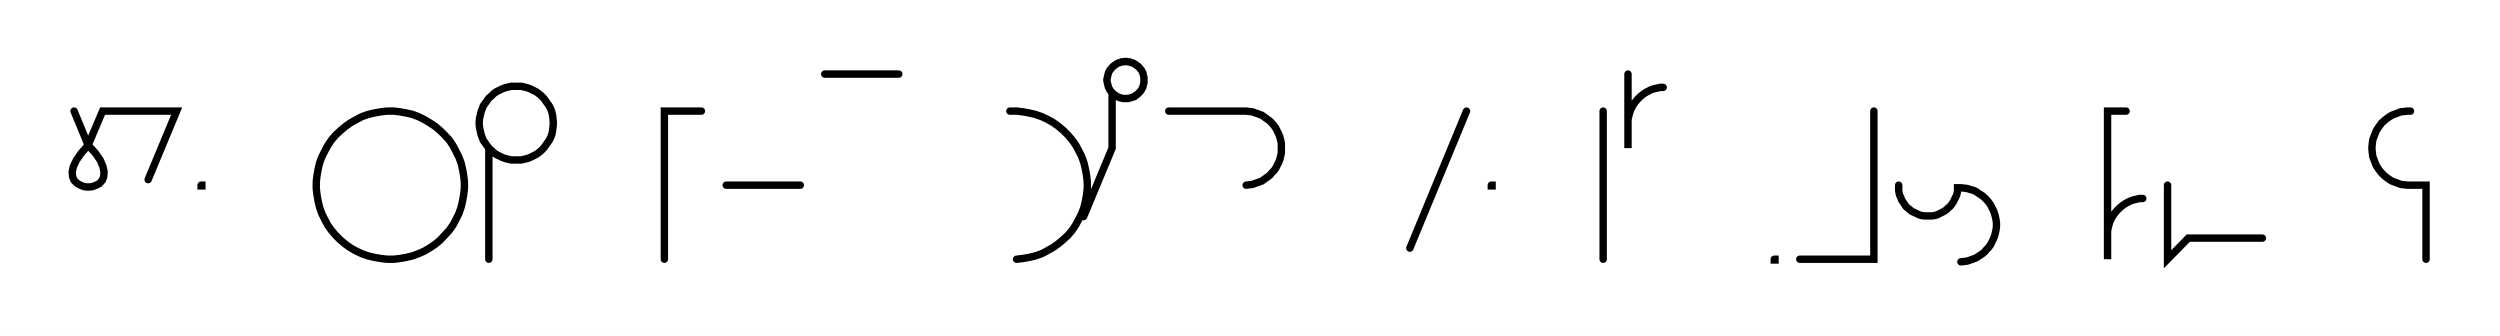
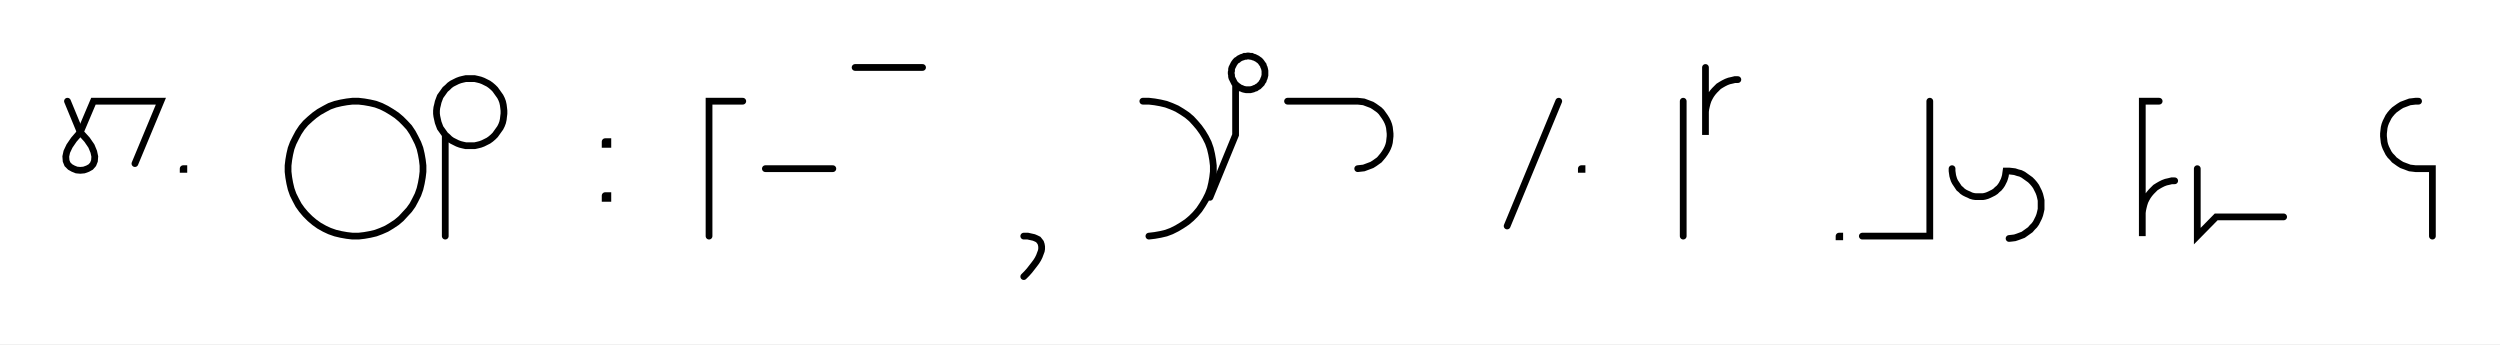
- <svg xmlns="http://www.w3.org/2000/svg" width="675.07" height="90.679" style="fill:none; stroke-linecap:round;">
+ <svg xmlns="http://www.w3.org/2000/svg" width="741.142" height="102.0" style="fill:none; stroke-linecap:round;">
  <rect width="100%" height="100%" fill="#FFFFFF" />
  <path stroke="#000000" stroke-width="2" d="M 375,75" />
  <path stroke="#000000" stroke-width="2" d="M 20,30 23.8,39.2" />
  <path stroke="#000000" stroke-width="2" d="M 23.8,39.2 25.8,41.4 27.1,43.3 27.8,45 28.1,46.4 28,47.7 27.6,48.7 26.9,49.5 26,50 24.9,50.4 23.8,50.5 22.7,50.4 21.7,50 20.8,49.5 20,48.7 19.6,47.7 19.5,46.4 19.8,45 20.6,43.3 21.9,41.4 23.8,39.2 27.7,30 47.7,30 40,48.5" />
  <path stroke="#000000" stroke-width="2" d="M 54.3,70" />
  <path stroke="#000000" stroke-width="2" d="M 54.3,50 54.5,50 54.5,50.2 54.3,50.2 54.3,50" />
  <path stroke="#000000" stroke-width="2" d="M 84.5,70" />
  <path stroke="#000000" stroke-width="2" d="M 104.5,70 106.3,70 108,69.8 109.7,69.5 111.4,69.1 113,68.5 114.6,67.8 116.1,66.9 117.6,65.9 118.9,64.8 120.1,63.5 121.3,62.2 122.3,60.8 123.1,59.3 123.9,57.7 124.5,56 124.9,54.3 125.2,52.6 125.4,50.9 125.4,49.1 125.2,47.4 124.9,45.7 124.5,44 123.9,42.4 123.1,40.8 122.3,39.3 121.3,37.8 120.1,36.5 118.9,35.3 117.6,34.2 116.1,33.2 114.6,32.3 113,31.5 111.4,30.9 109.7,30.5 108,30.2 106.3,30 104.5,30 102.8,30.2 101.1,30.5 99.4,30.9 97.7,31.5 96.2,32.3 94.6,33.2 93.2,34.2 91.9,35.3 90.6,36.5 89.5,37.8 88.5,39.3 87.7,40.8 86.9,42.4 86.3,44 85.9,45.7 85.6,47.4 85.4,49.1 85.4,50.9 85.6,52.6 85.9,54.3 86.3,56 86.9,57.7 87.7,59.3 88.5,60.8 89.5,62.2 90.6,63.5 91.9,64.8 93.2,65.9 94.6,66.9 96.2,67.8 97.7,68.5 99.4,69.1 101.1,69.5 102.8,69.8 104.5,70" />
  <path stroke="#000000" stroke-width="2" d="M 132,70" />
  <path stroke="#000000" stroke-width="2" d="M 132,40 132.7,40.6 133.3,41.2 134,41.7 134.8,42.1 135.6,42.5 136.4,42.8 137.2,43 138.1,43.2 139,43.2 139.8,43.2 140.7,43.2 141.6,43 142.4,42.8 143.2,42.5 144,42.1 144.8,41.7 145.5,41.2 146.2,40.6 146.8,40 147.3,39.3 147.8,38.6 148.3,37.9 148.7,37.1 149,36.3 149.2,35.4 149.3,34.5 149.4,33.7 149.4,32.8 149.3,31.9 149.2,31.1 149,30.2 148.7,29.4 148.3,28.6 147.8,27.9 147.3,27.2 146.8,26.5 146.2,25.9 145.5,25.3 144.8,24.8 144,24.4 143.2,24 142.4,23.7 141.6,23.5 140.7,23.3 139.8,23.3 139,23.3 138.1,23.3 137.2,23.5 136.4,23.7 135.6,24 134.8,24.4 134,24.8 133.3,25.3 132.7,25.9 132,26.5 131.5,27.2 131,27.9 130.5,28.6 130.2,29.4 129.9,30.2 129.7,31.1 129.5,31.9 129.4,32.8 129.4,33.7 129.5,34.5 129.7,35.4 129.9,36.3 130.2,37.1 130.5,37.9 131,38.6 131.5,39.3 132,40 132,70" />
  <path stroke="#000000" stroke-width="2" d="M 179.4,70" />
-   <path stroke="#000000" stroke-width="2" d="M 189.4,30 179.4,30 179.4,70" />
-   <path stroke="#000000" stroke-width="2" d="M 196.1,70" />
-   <path stroke="#000000" stroke-width="2" d="M 196.1,50 216.1,50" />
-   <path stroke="#000000" stroke-width="2" d="M 222.7,70" />
-   <path stroke="#000000" stroke-width="2" d="M 222.7,20 242.7,20" />
-   <path stroke="#000000" stroke-width="2" d="M 272.7,70" />
-   <path stroke="#000000" stroke-width="2" d="M 272.7,30 274.5,30 276.2,30.2 277.9,30.5 279.6,30.9 281.3,31.5 282.8,32.2 284.4,33.1 285.8,34.1 287.1,35.2 288.4,36.5 289.5,37.8 290.5,39.2 291.3,40.7 292.1,42.3 292.7,44 293.1,45.7 293.4,47.4 293.6,49.1 293.6,50.9 293.4,52.6 293.1,54.3 292.7,56 292.1,57.6 291.3,59.2 290.5,60.7 289.5,62.2 288.4,63.5 287.1,64.7 285.8,65.8 284.4,66.8 282.8,67.7 281.3,68.5 279.6,69.1 277.9,69.5 276.2,69.8 274.5,70" />
-   <path stroke="#000000" stroke-width="2" d="M 300.3,70" />
-   <path stroke="#000000" stroke-width="2" d="M 300.3,25 300.6,25.3 300.9,25.6 301.3,25.8 301.6,26.1 302,26.2 302.4,26.4 302.9,26.5 303.3,26.6 303.7,26.6 304.2,26.6 304.6,26.6 305,26.5 305.4,26.4 305.9,26.2 306.3,26.1 306.6,25.8 307,25.6 307.3,25.3 307.6,25 307.9,24.7 308.2,24.3 308.4,23.9 308.6,23.5 308.7,23.1 308.8,22.7 308.9,22.3 308.9,21.8 308.9,21.4 308.9,21 308.8,20.5 308.7,20.1 308.6,19.7 308.4,19.3 308.2,18.9 307.9,18.6 307.6,18.2 307.3,17.9 307,17.7 306.6,17.4 306.3,17.2 305.9,17 305.4,16.9 305,16.7 304.6,16.7 304.2,16.6 303.7,16.6 303.3,16.7 302.9,16.7 302.4,16.9 302,17 301.6,17.2 301.3,17.4 300.9,17.7 300.6,17.9 300.3,18.2 300,18.6 299.7,18.9 299.5,19.3 299.3,19.7 299.2,20.1 299.1,20.5 299,21 298.9,21.4 298.9,21.8 299,22.3 299.1,22.7 299.2,23.1 299.3,23.5 299.5,23.9 299.7,24.3 300,24.7 300.3,25 300.3,40 292.6,58.5" />
-   <path stroke="#000000" stroke-width="2" d="M 315.6,70" />
-   <path stroke="#000000" stroke-width="2" d="M 315.6,30 335.6,30 336.5,30 337.3,30.1 338.2,30.2 339,30.5 339.9,30.8 340.7,31.1 341.4,31.6 342.1,32.1 342.8,32.6 343.4,33.2 344,33.9 344.5,34.6 344.9,35.4 345.3,36.2 345.6,37 345.8,37.8 346,38.7 346,39.6 346,40.4 346,41.3 345.8,42.2 345.6,43 345.3,43.8 344.9,44.6 344.5,45.4 344,46.1 343.4,46.7 342.8,47.4 342.1,47.9 341.4,48.4 340.7,48.9 339.9,49.2 339,49.5 338.2,49.8 337.3,49.9 336.5,50" />
-   <path stroke="#000000" stroke-width="2" d="M 376,70" />
-   <path stroke="#000000" stroke-width="2" d="M 396,30 380.7,67" />
-   <path stroke="#000000" stroke-width="2" d="M 402.7,70" />
-   <path stroke="#000000" stroke-width="2" d="M 402.7,50 402.9,50 402.9,50.2 402.7,50.2 402.7,50" />
-   <path stroke="#000000" stroke-width="2" d="M 432.9,70" />
-   <path stroke="#000000" stroke-width="2" d="M 432.9,30 432.9,70" />
-   <path stroke="#000000" stroke-width="2" d="M 439.6,70" />
-   <path stroke="#000000" stroke-width="2" d="M 439.6,20 439.6,40 439.6,34 439.6,33.1 439.6,32.3 439.8,31.4 440,30.6 440.3,29.7 440.7,28.9 441.1,28.2 441.6,27.5 442.2,26.8 442.8,26.2 443.5,25.6 444.2,25.1 444.9,24.7 445.7,24.3 446.5,24 447.4,23.8 448.3,23.6 449.1,23.6" />
-   <path stroke="#000000" stroke-width="2" d="M 479.1,70" />
-   <path stroke="#000000" stroke-width="2" d="M 479.1,70 479.3,70 479.3,70.2 479.1,70.2 479.1,70" />
-   <path stroke="#000000" stroke-width="2" d="M 486,70" />
-   <path stroke="#000000" stroke-width="2" d="M 506,30 506,70 486,70" />
-   <path stroke="#000000" stroke-width="2" d="M 512.7,70" />
-   <path stroke="#000000" stroke-width="2" d="M 512.7,50 512.7,50.7 512.7,51.4 512.8,52.1 513,52.8 513.3,53.4 513.5,54 513.9,54.6 514.3,55.2 514.7,55.8 515.2,56.2 515.8,56.7 516.3,57.1 517,57.4 517.6,57.7 518.2,58 518.9,58.2 519.6,58.3 520.3,58.3 521,58.3 521.7,58.3 522.4,58.2 523.1,58 523.7,57.7 524.3,57.4 524.9,57.1 525.5,56.7 526,56.2 526.5,55.8 527,55.2 527.4,54.6 527.7,54 528,53.4 528.3,52.8 528.5,52.1 528.6,51.4 528.6,50.7 529.5,50.7 530.4,50.8 531.2,50.9 532.1,51.2 532.9,51.4 533.7,51.8 534.4,52.3 535.2,52.8 535.8,53.3 536.4,53.9 537,54.6 537.5,55.3 537.9,56.1 538.3,56.9 538.6,57.7 538.8,58.5 539,59.4 539.1,60.3 539.1,61.1 539,62 538.8,62.9 538.6,63.7 538.3,64.5 537.9,65.3 537.5,66.1 537,66.8 536.4,67.4 535.8,68.1 535.2,68.6 534.4,69.1 533.7,69.6 532.9,69.9 532.1,70.2 531.2,70.5 530.4,70.6 529.5,70.7" />
-   <path stroke="#000000" stroke-width="2" d="M 569.1,70" />
-   <path stroke="#000000" stroke-width="2" d="M 574.1,30 569.1,30 569.1,50 569.1,70 569.1,64 569.1,63.1 569.1,62.3 569.3,61.4 569.5,60.6 569.8,59.7 570.2,58.9 570.6,58.2 571.1,57.5 571.7,56.8 572.3,56.2 573,55.6 573.7,55.1 574.4,54.7 575.2,54.3 576,54 576.9,53.8 577.7,53.6 578.6,53.6" />
-   <path stroke="#000000" stroke-width="2" d="M 585.3,70" />
-   <path stroke="#000000" stroke-width="2" d="M 585.3,50 585.3,70 590.9,64.3 610.9,64.3" />
-   <path stroke="#000000" stroke-width="2" d="M 640.9,70" />
-   <path stroke="#000000" stroke-width="2" d="M 650.9,30 650.1,30 649.2,30.1 648.3,30.2 647.5,30.5 646.7,30.8 645.9,31.1 645.1,31.6 644.4,32.1 643.8,32.6 643.1,33.2 642.6,33.9 642.1,34.6 641.6,35.4 641.3,36.2 641,37 640.7,37.8 640.6,38.7 640.5,39.6 640.5,40.4 640.6,41.3 640.7,42.2 641,43 641.3,43.8 641.6,44.6 642.1,45.4 642.6,46.1 643.1,46.7 643.8,47.4 644.4,47.9 645.1,48.4 645.9,48.9 646.7,49.2 647.5,49.5 648.3,49.8 649.2,49.9 650.1,50 655.1,50 655.1,70" />
-   <path stroke="#000000" stroke-width="2" d="M 685.1,70" />
+   <path stroke="#000000" stroke-width="2" d="M 179.4,42 180.2,42 180.2,42.8 179.4,42.8 179.4,42" />
+   <path stroke="#000000" stroke-width="2" d="M 179.4,58 180.2,58 180.2,58.8 179.4,58.8 179.4,58" />
+   <path stroke="#000000" stroke-width="2" d="M 210.2,70" />
+   <path stroke="#000000" stroke-width="2" d="M 220.2,30 210.2,30 210.2,70" />
+   <path stroke="#000000" stroke-width="2" d="M 226.9,70" />
+   <path stroke="#000000" stroke-width="2" d="M 226.9,50 246.9,50" />
+   <path stroke="#000000" stroke-width="2" d="M 253.5,70" />
+   <path stroke="#000000" stroke-width="2" d="M 253.5,20 273.5,20" />
+   <path stroke="#000000" stroke-width="2" d="M 303.5,70" />
+   <path stroke="#000000" stroke-width="2" d="M 303.5,70" />
+   <path stroke="#000000" stroke-width="2" d="M 303.5,70 304.7,70 305.6,70.2 306.5,70.4 307.2,70.7 307.8,71 308.2,71.5 308.5,71.9 308.7,72.5 308.8,73.1 308.8,73.8 308.7,74.4 308.4,75.2 308.1,76 307.7,76.8 307.2,77.6 306.6,78.4 305.9,79.3 305.2,80.2 304.4,81.1 303.5,82" />
+   <path stroke="#000000" stroke-width="2" d="M 338.8,70" />
+   <path stroke="#000000" stroke-width="2" d="M 338.8,30 340.6,30 342.3,30.2 344,30.5 345.7,30.9 347.3,31.5 348.9,32.2 350.4,33.1 351.9,34.1 353.2,35.2 354.4,36.5 355.5,37.8 356.5,39.2 357.4,40.7 358.2,42.3 358.8,44 359.2,45.7 359.5,47.4 359.7,49.1 359.7,50.9 359.5,52.6 359.2,54.3 358.8,56 358.2,57.6 357.4,59.2 356.5,60.7 355.5,62.2 354.4,63.5 353.2,64.7 351.9,65.8 350.4,66.8 348.9,67.7 347.3,68.5 345.7,69.1 344,69.5 342.3,69.8 340.6,70" />
+   <path stroke="#000000" stroke-width="2" d="M 366.3,70" />
+   <path stroke="#000000" stroke-width="2" d="M 366.3,25 366.6,25.3 367,25.6 367.3,25.8 367.7,26.1 368.1,26.2 368.5,26.4 368.9,26.5 369.4,26.6 369.8,26.6 370.2,26.6 370.7,26.6 371.1,26.5 371.5,26.4 371.9,26.2 372.3,26.1 372.7,25.8 373.1,25.6 373.4,25.3 373.7,25 374,24.7 374.2,24.3 374.5,23.9 374.6,23.5 374.8,23.1 374.9,22.7 375,22.3 375,21.8 375,21.4 375,21 374.9,20.5 374.8,20.1 374.6,19.7 374.5,19.3 374.2,18.9 374,18.6 373.7,18.2 373.4,17.9 373.1,17.7 372.7,17.4 372.3,17.2 371.9,17 371.5,16.9 371.1,16.7 370.7,16.7 370.2,16.6 369.8,16.6 369.4,16.7 368.9,16.7 368.5,16.9 368.1,17 367.7,17.2 367.3,17.4 367,17.7 366.6,17.9 366.3,18.2 366,18.6 365.8,18.9 365.6,19.3 365.4,19.7 365.2,20.1 365.1,20.5 365.1,21 365,21.4 365,21.8 365.1,22.3 365.1,22.7 365.2,23.1 365.4,23.5 365.6,23.9 365.8,24.3 366,24.7 366.3,25 366.3,40 358.7,58.5" />
+   <path stroke="#000000" stroke-width="2" d="M 381.7,70" />
+   <path stroke="#000000" stroke-width="2" d="M 381.7,30 401.7,30 402.5,30 403.4,30.1 404.3,30.2 405.1,30.5 405.9,30.8 406.7,31.1 407.5,31.6 408.2,32.1 408.9,32.6 409.5,33.2 410,33.9 410.5,34.6 411,35.4 411.4,36.2 411.7,37 411.9,37.8 412,38.7 412.1,39.6 412.1,40.4 412,41.3 411.9,42.2 411.7,43 411.4,43.8 411,44.6 410.5,45.4 410,46.1 409.5,46.7 408.9,47.4 408.2,47.9 407.5,48.4 406.7,48.9 405.9,49.2 405.1,49.5 404.3,49.8 403.4,49.9 402.5,50" />
+   <path stroke="#000000" stroke-width="2" d="M 442.1,70" />
+   <path stroke="#000000" stroke-width="2" d="M 462.1,30 446.8,67" />
+   <path stroke="#000000" stroke-width="2" d="M 468.8,70" />
+   <path stroke="#000000" stroke-width="2" d="M 468.8,50 469,50 469,50.2 468.8,50.2 468.8,50" />
+   <path stroke="#000000" stroke-width="2" d="M 499,70" />
+   <path stroke="#000000" stroke-width="2" d="M 499,30 499,70" />
+   <path stroke="#000000" stroke-width="2" d="M 505.6,70" />
+   <path stroke="#000000" stroke-width="2" d="M 505.6,20 505.6,40 505.6,34 505.6,33.1 505.7,32.3 505.9,31.4 506.1,30.6 506.4,29.7 506.8,28.9 507.2,28.2 507.7,27.5 508.3,26.8 508.9,26.2 509.5,25.6 510.3,25.1 511,24.7 511.8,24.3 512.6,24 513.5,23.8 514.3,23.6 515.2,23.6" />
+   <path stroke="#000000" stroke-width="2" d="M 545.2,70" />
+   <path stroke="#000000" stroke-width="2" d="M 545.2,70 545.4,70 545.4,70.2 545.2,70.2 545.2,70" />
+   <path stroke="#000000" stroke-width="2" d="M 552.1,70" />
+   <path stroke="#000000" stroke-width="2" d="M 572.1,30 572.1,70 552.1,70" />
+   <path stroke="#000000" stroke-width="2" d="M 578.7,70" />
+   <path stroke="#000000" stroke-width="2" d="M 578.7,50 578.7,50.7 578.8,51.4 578.9,52.1 579.1,52.8 579.3,53.4 579.6,54 580,54.6 580.4,55.2 580.8,55.8 581.3,56.2 581.8,56.7 582.4,57.1 583,57.4 583.7,57.7 584.3,58 585,58.2 585.7,58.3 586.4,58.3 587.1,58.3 587.8,58.3 588.4,58.2 589.1,58 589.8,57.7 590.4,57.4 591,57.1 591.6,56.7 592.1,56.2 592.6,55.8 593.1,55.2 593.5,54.6 593.8,54 594.1,53.4 594.3,52.8 594.5,52.1 594.6,51.4 594.7,50.7 595.6,50.7 596.5,50.8 597.3,50.9 598.2,51.2 599,51.4 599.8,51.8 600.5,52.3 601.2,52.8 601.9,53.3 602.5,53.9 603.1,54.6 603.6,55.3 604,56.1 604.4,56.9 604.7,57.7 604.9,58.5 605.1,59.4 605.1,60.3 605.1,61.1 605.1,62 604.9,62.9 604.7,63.7 604.4,64.5 604,65.3 603.6,66.1 603.1,66.8 602.5,67.4 601.9,68.1 601.2,68.6 600.5,69.1 599.8,69.6 599,69.9 598.2,70.2 597.3,70.5 596.5,70.6 595.6,70.7" />
+   <path stroke="#000000" stroke-width="2" d="M 635.1,70" />
+   <path stroke="#000000" stroke-width="2" d="M 640.1,30 635.1,30 635.1,50 635.1,70 635.1,64 635.1,63.1 635.2,62.3 635.4,61.4 635.6,60.6 635.9,59.7 636.3,58.9 636.7,58.2 637.2,57.5 637.8,56.8 638.4,56.2 639,55.6 639.8,55.1 640.5,54.7 641.3,54.3 642.1,54 643,53.8 643.8,53.6 644.7,53.6" />
+   <path stroke="#000000" stroke-width="2" d="M 651.4,70" />
+   <path stroke="#000000" stroke-width="2" d="M 651.4,50 651.4,70 657,64.3 677,64.3" />
+   <path stroke="#000000" stroke-width="2" d="M 707,70" />
+   <path stroke="#000000" stroke-width="2" d="M 717,30 716.1,30 715.3,30.1 714.4,30.2 713.6,30.5 712.8,30.8 712,31.1 711.2,31.6 710.5,32.1 709.8,32.6 709.2,33.2 708.6,33.9 708.1,34.6 707.7,35.4 707.3,36.2 707,37 706.8,37.8 706.7,38.7 706.6,39.6 706.6,40.4 706.7,41.3 706.8,42.2 707,43 707.3,43.8 707.7,44.6 708.1,45.4 708.6,46.1 709.2,46.7 709.8,47.4 710.5,47.9 711.2,48.4 712,48.9 712.8,49.2 713.6,49.5 714.4,49.8 715.3,49.9 716.1,50 721.1,50 721.1,70" />
+   <path stroke="#000000" stroke-width="2" d="M 751.1,70" />
</svg>
